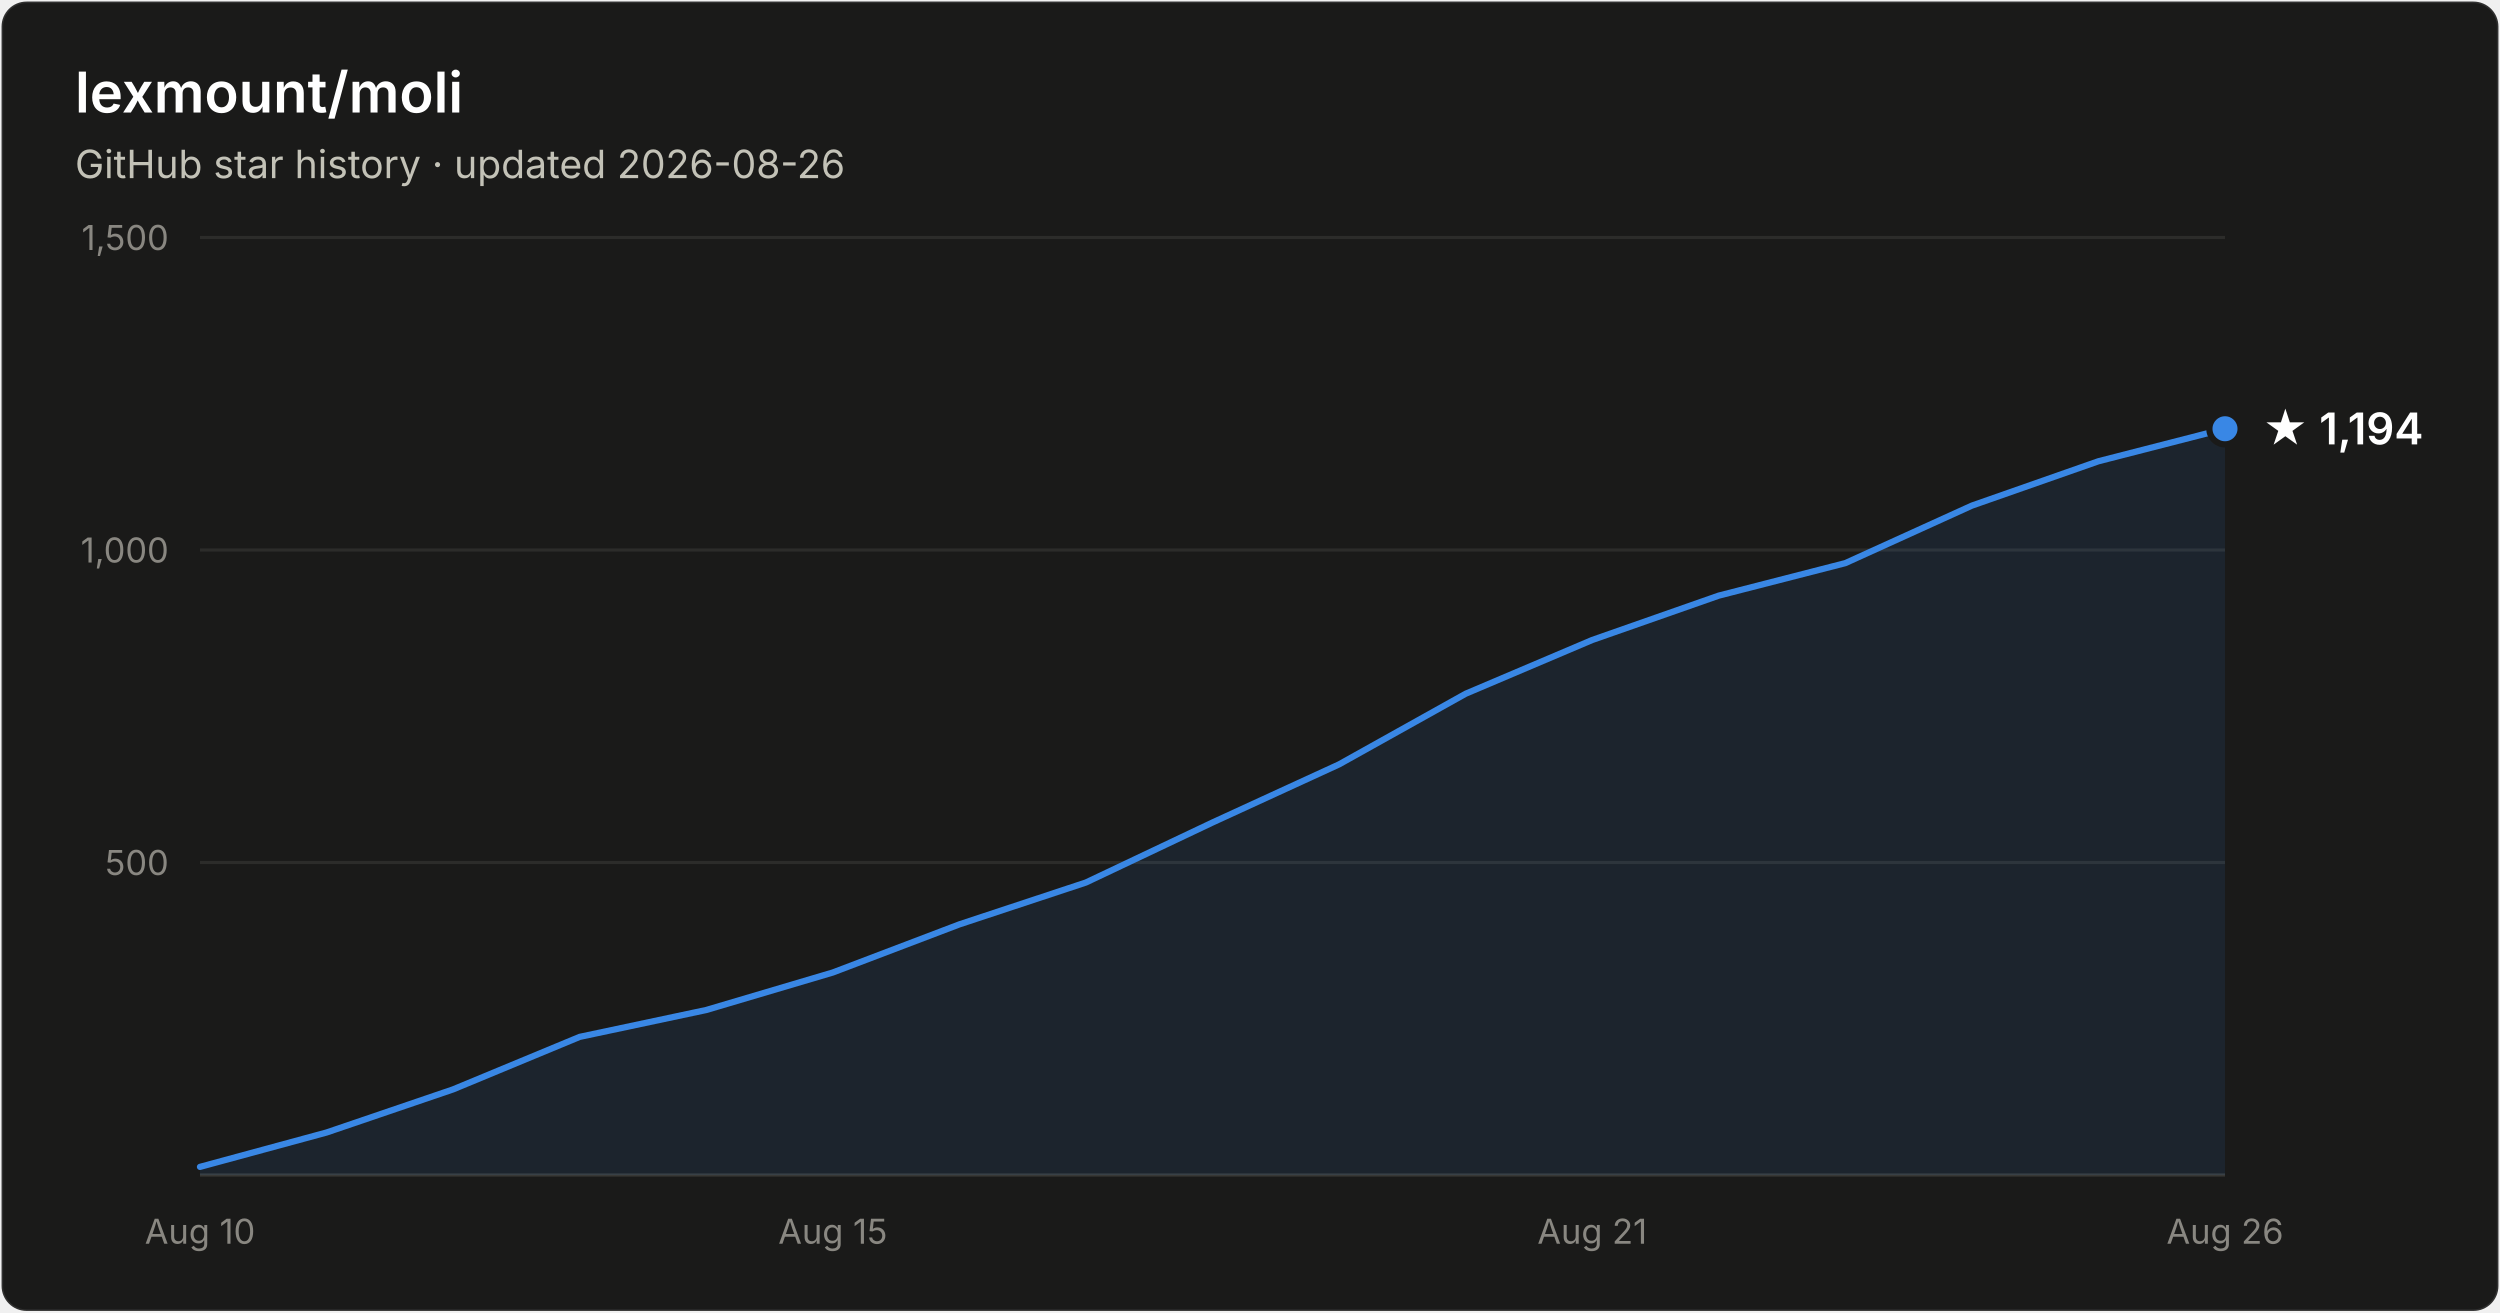
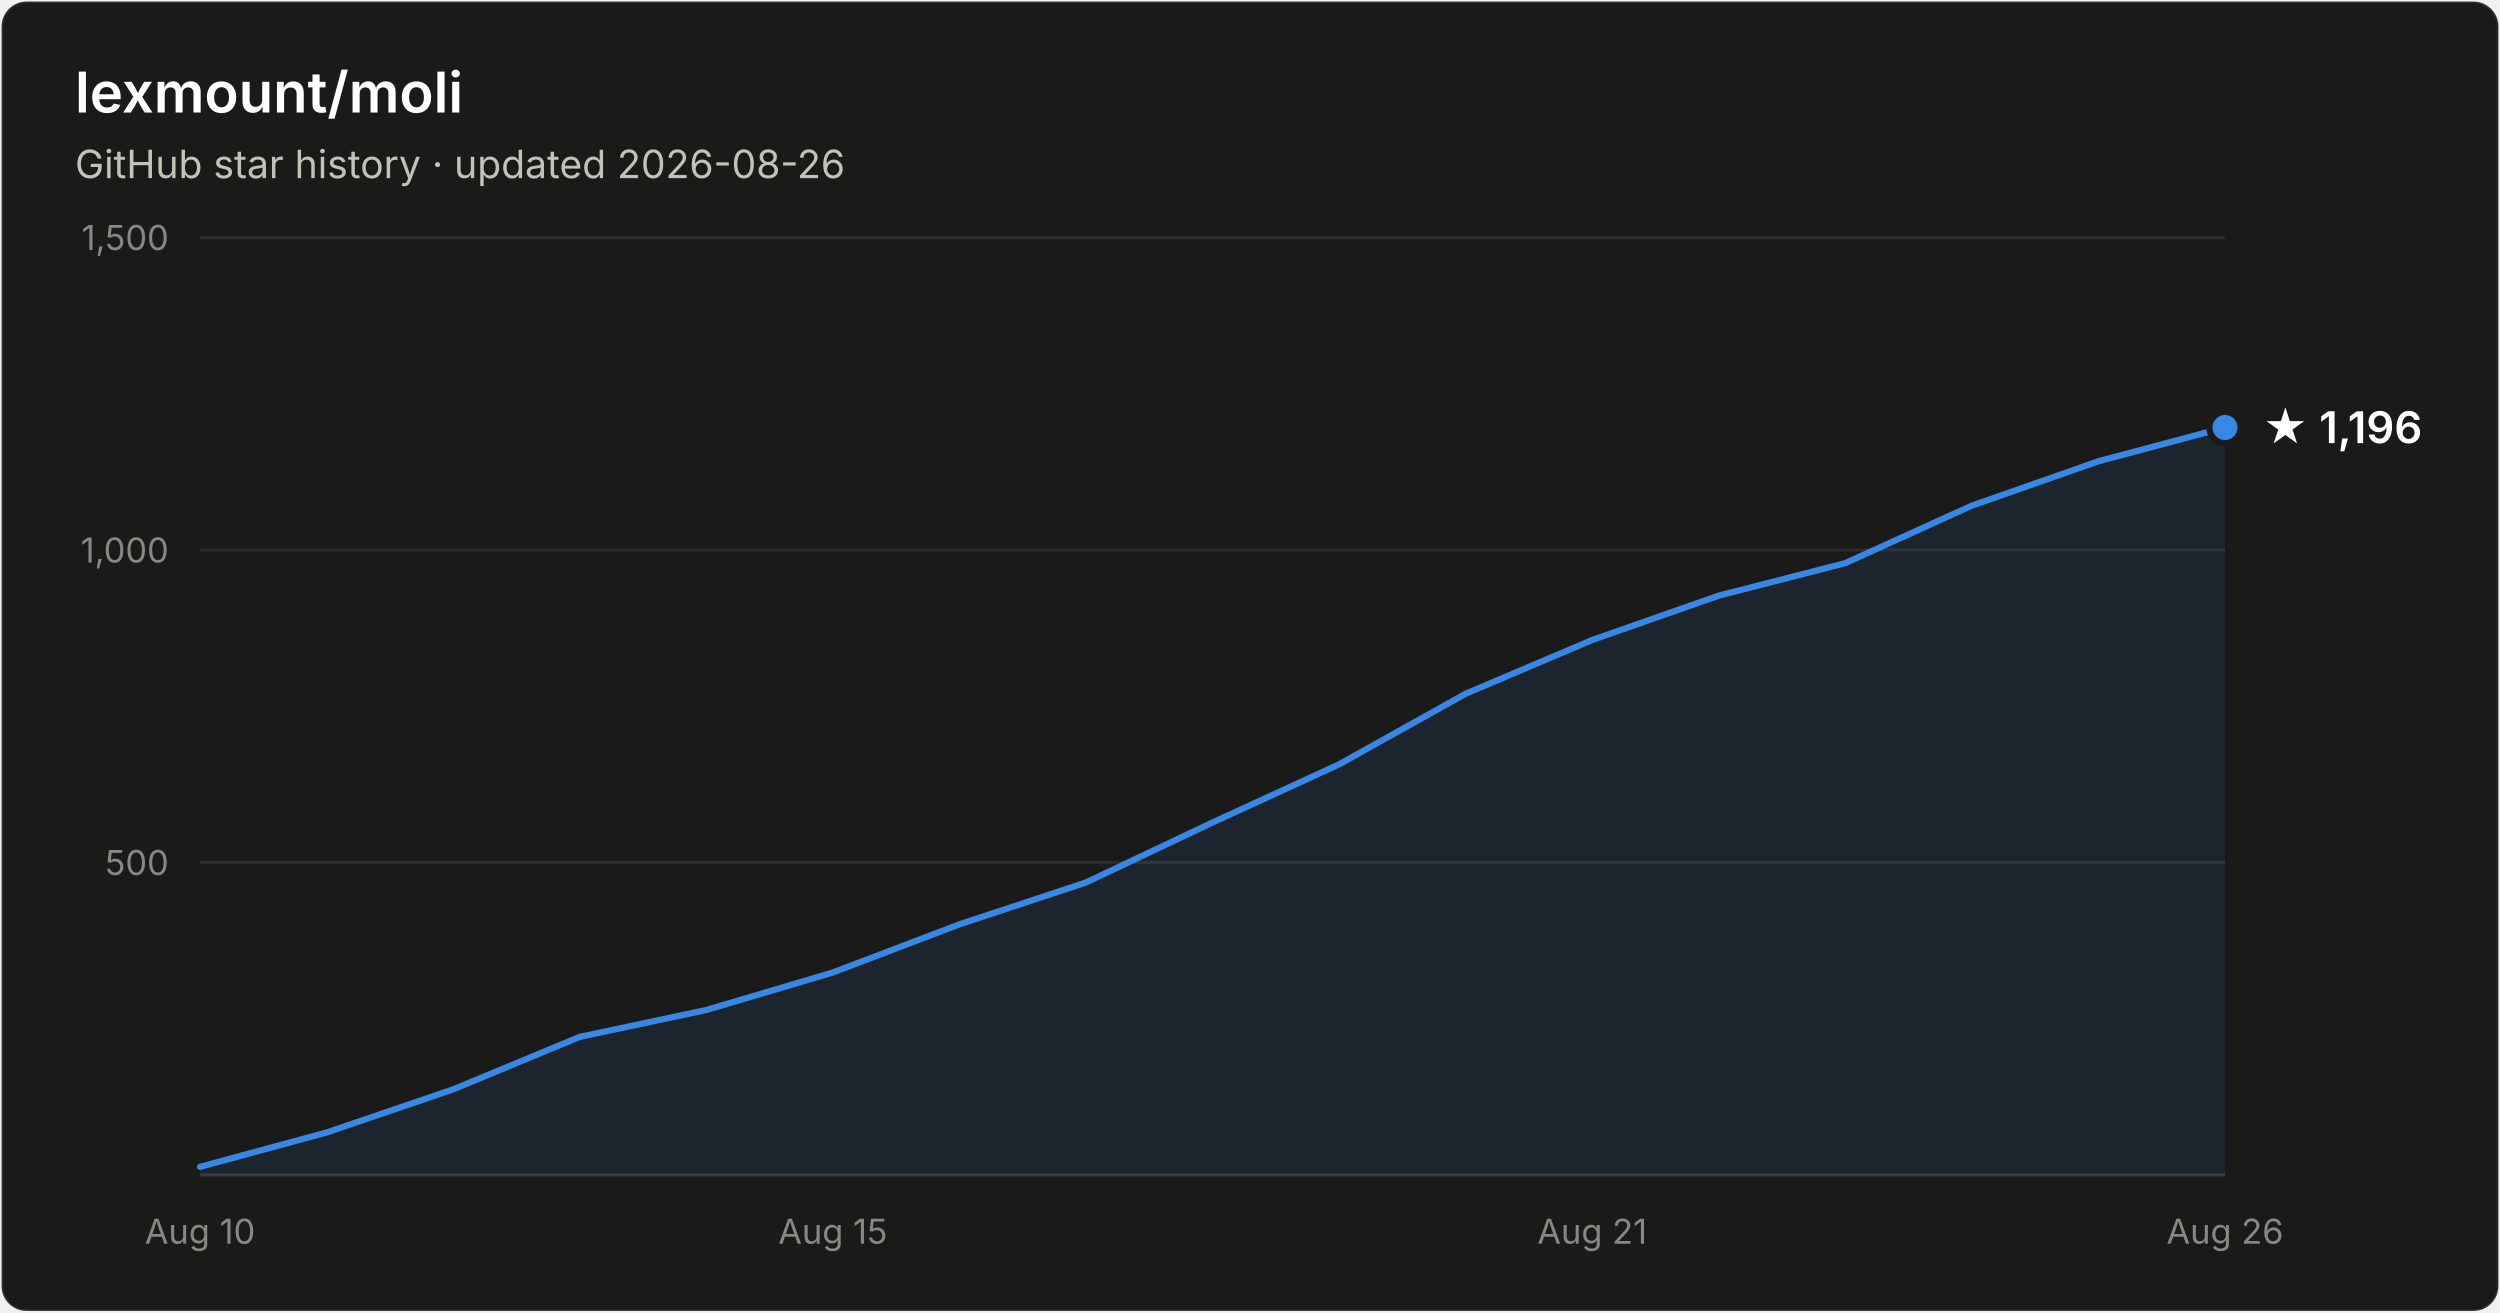
- <svg xmlns="http://www.w3.org/2000/svg" width="800" height="420" viewBox="0 0 800 420" font-family="system-ui, -apple-system, Segoe UI, sans-serif" role="img" aria-label="Star history of lexmount/moli: 1,194 stars as of 2026-08-26">
+ <svg xmlns="http://www.w3.org/2000/svg" width="800" height="420" viewBox="0 0 800 420" font-family="system-ui, -apple-system, Segoe UI, sans-serif" role="img" aria-label="Star history of lexmount/moli: 1,196 stars as of 2026-08-26">
  <rect x="0.5" y="0.5" width="799" height="419" rx="8" fill="#1a1a19" stroke="rgba(255,255,255,0.10)" />
  <text x="24" y="36" fill="#ffffff" font-size="18" font-weight="600">lexmount/moli</text>
  <text x="24" y="57" fill="#c3c2b7" font-size="12.5">GitHub star history · updated 2026-08-26</text>
  <line x1="64" y1="276.0" x2="712" y2="276.0" stroke="#2c2c2a" stroke-width="1" />
  <text x="54" y="280.0" text-anchor="end" fill="#898781" font-size="11" style="font-variant-numeric:tabular-nums">500</text>
  <line x1="64" y1="176.0" x2="712" y2="176.0" stroke="#2c2c2a" stroke-width="1" />
  <text x="54" y="180.0" text-anchor="end" fill="#898781" font-size="11" style="font-variant-numeric:tabular-nums">1,000</text>
  <line x1="64" y1="76.0" x2="712" y2="76.0" stroke="#2c2c2a" stroke-width="1" />
  <text x="54" y="80.0" text-anchor="end" fill="#898781" font-size="11" style="font-variant-numeric:tabular-nums">1,500</text>
  <line x1="64" y1="376" x2="712" y2="376" stroke="#383835" stroke-width="1" />
  <text x="64.0" y="398" text-anchor="middle" fill="#898781" font-size="11" style="font-variant-numeric:tabular-nums">Aug 10</text>
  <text x="266.5" y="398" text-anchor="middle" fill="#898781" font-size="11" style="font-variant-numeric:tabular-nums">Aug 15</text>
  <text x="509.5" y="398" text-anchor="middle" fill="#898781" font-size="11" style="font-variant-numeric:tabular-nums">Aug 21</text>
  <text x="712.0" y="398" text-anchor="middle" fill="#898781" font-size="11" style="font-variant-numeric:tabular-nums">Aug 26</text>
-   <path d="M64.0 373.4 L104.5 362.4 L145.0 348.6 L185.5 331.8 L226.0 323.2 L266.5 311.2 L307.0 295.8 L347.5 282.4 L388.0 263.2 L428.5 244.6 L469.0 222.0 L509.5 204.8 L550.0 190.6 L590.5 180.2 L631.0 161.8 L671.5 147.6 L712.0 137.2 L712.0 376 L64.0 376 Z" fill="#3987e5" fill-opacity="0.1" />
-   <path d="M64.0 373.4 L104.5 362.4 L145.0 348.6 L185.5 331.8 L226.0 323.2 L266.5 311.2 L307.0 295.8 L347.5 282.4 L388.0 263.2 L428.5 244.6 L469.0 222.0 L509.5 204.8 L550.0 190.6 L590.5 180.2 L631.0 161.8 L671.5 147.6 L712.0 137.2" fill="none" stroke="#3987e5" stroke-width="2" stroke-linejoin="round" stroke-linecap="round" />
-   <circle cx="712.0" cy="137.2" r="5" fill="#3987e5" stroke="#1a1a19" stroke-width="2" />
-   <text x="724.0" y="142.2" fill="#ffffff" font-size="14" font-weight="600">★ 1,194</text>
+   <path d="M64.0 373.4 L104.5 362.4 L145.0 348.6 L185.5 331.8 L226.0 323.2 L266.5 311.2 L307.0 295.8 L347.5 282.4 L388.0 263.2 L428.5 244.6 L469.0 222.0 L509.5 204.8 L550.0 190.6 L590.5 180.2 L631.0 161.8 L671.5 147.6 L712.0 136.8 L712.0 376 L64.0 376 Z" fill="#3987e5" fill-opacity="0.1" />
+   <path d="M64.0 373.4 L104.5 362.4 L145.0 348.6 L185.5 331.8 L226.0 323.2 L266.5 311.2 L307.0 295.8 L347.5 282.4 L388.0 263.2 L428.5 244.6 L469.0 222.0 L509.5 204.8 L550.0 190.6 L590.5 180.2 L631.0 161.8 L671.5 147.6 L712.0 136.8" fill="none" stroke="#3987e5" stroke-width="2" stroke-linejoin="round" stroke-linecap="round" />
+   <circle cx="712.0" cy="136.8" r="5" fill="#3987e5" stroke="#1a1a19" stroke-width="2" />
+   <text x="724.0" y="141.8" fill="#ffffff" font-size="14" font-weight="600">★ 1,196</text>
</svg>
